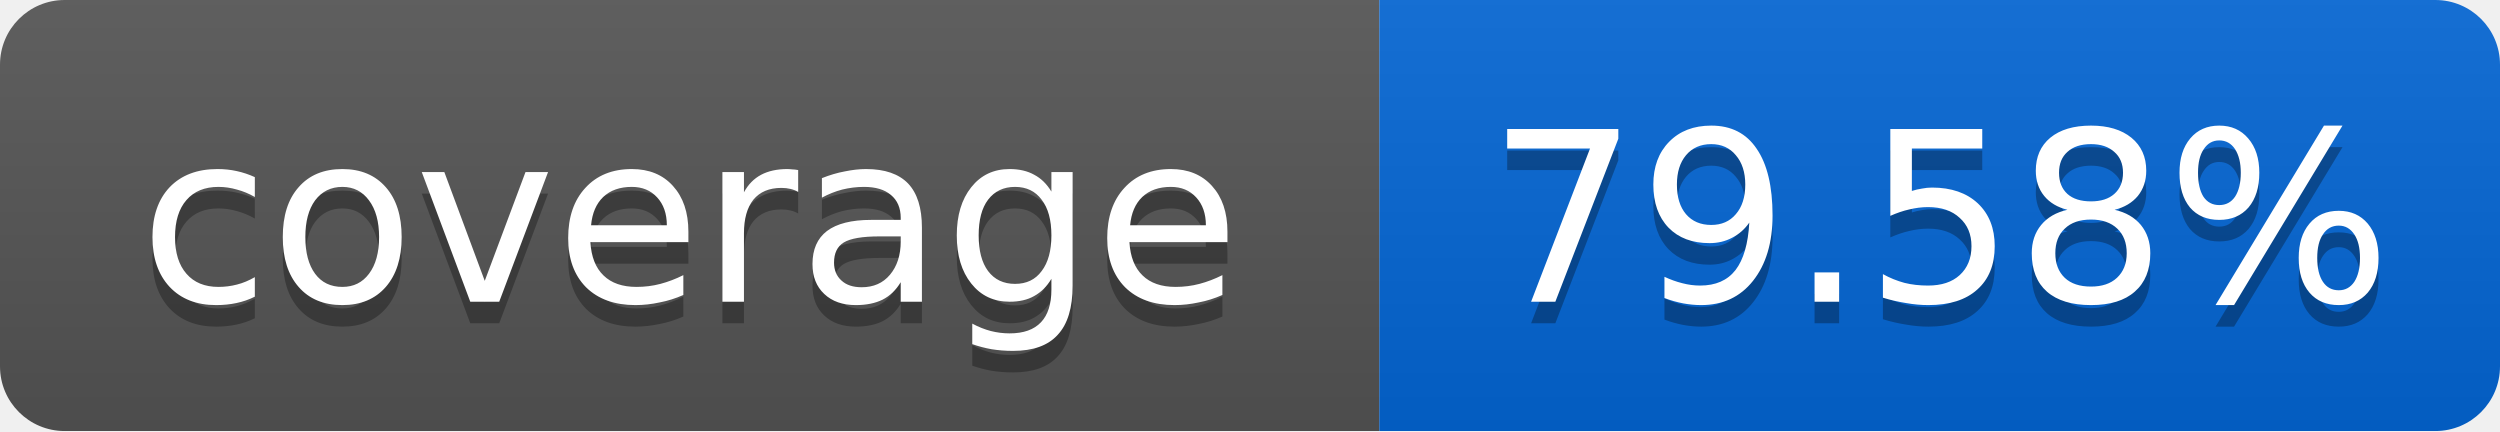
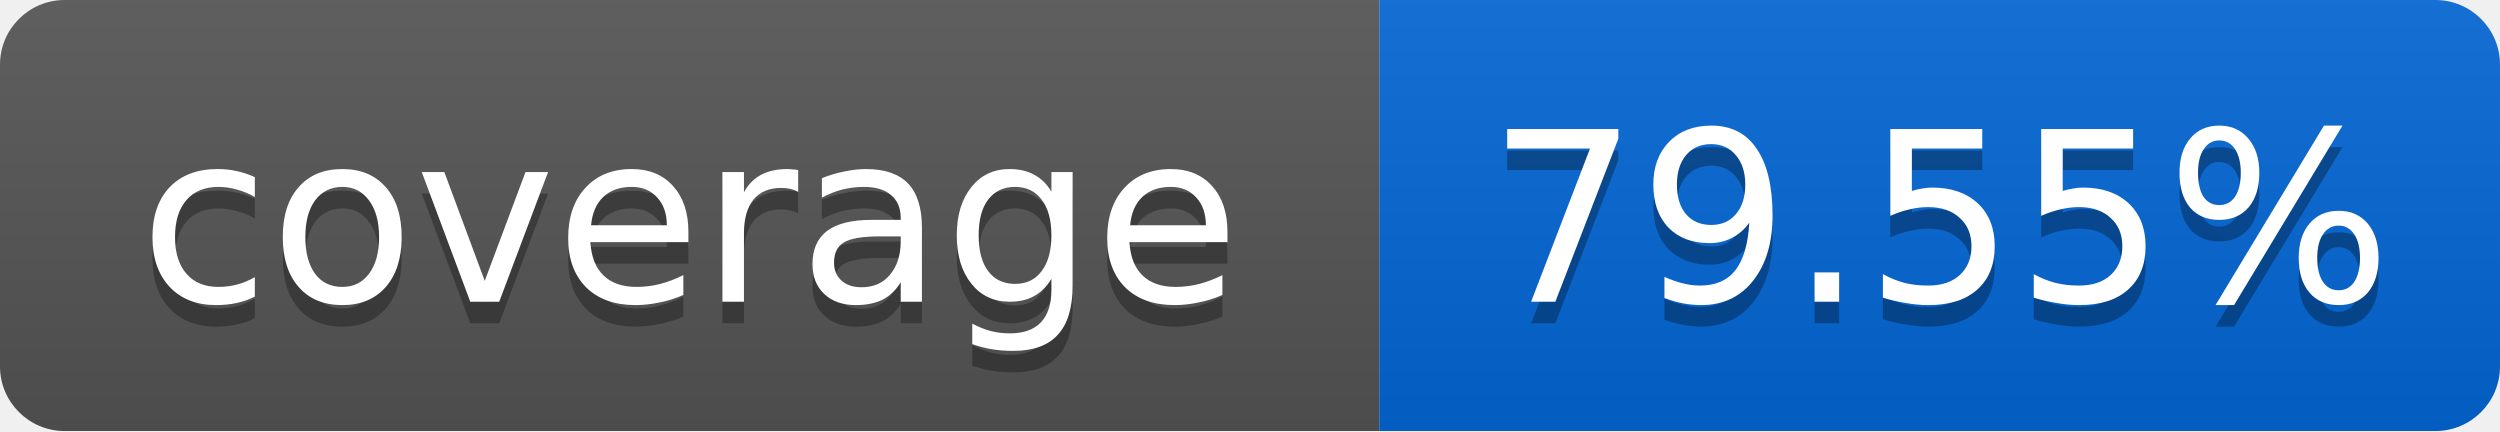
<svg xmlns="http://www.w3.org/2000/svg" width="116" height="20">
  <linearGradient id="smooth" x2="0" y2="100%">
    <stop offset="0" stop-color="#bbb" stop-opacity=".1" />
    <stop offset="1" stop-opacity=".1" />
  </linearGradient>
  <mask id="round">
    <rect width="116" height="20" rx="3" fill="#fff" />
  </mask>
  <g mask="url(#round)">
    <rect width="64" height="20" fill="#555" />
    <rect x="64" width="52" height="20" fill="#0366D6" />
    <rect width="116" height="20" fill="url(#smooth)" />
  </g>
  <g fill="#fff" text-anchor="middle" font-family="DejaVu Sans,Verdana,Geneva,sans-serif" font-size="11">
    <text x="32" y="15" fill="#010101" fill-opacity=".3">coverage</text>
    <text x="32" y="14">coverage</text>
-     <text x="90" y="15" fill="#010101" fill-opacity=".3">79.58%</text>
-     <text x="90" y="14">79.58%</text>
+     <text x="90" y="15" fill="#010101" fill-opacity=".3">79.55%</text>
+     <text x="90" y="14">79.55%</text>
  </g>
</svg>
